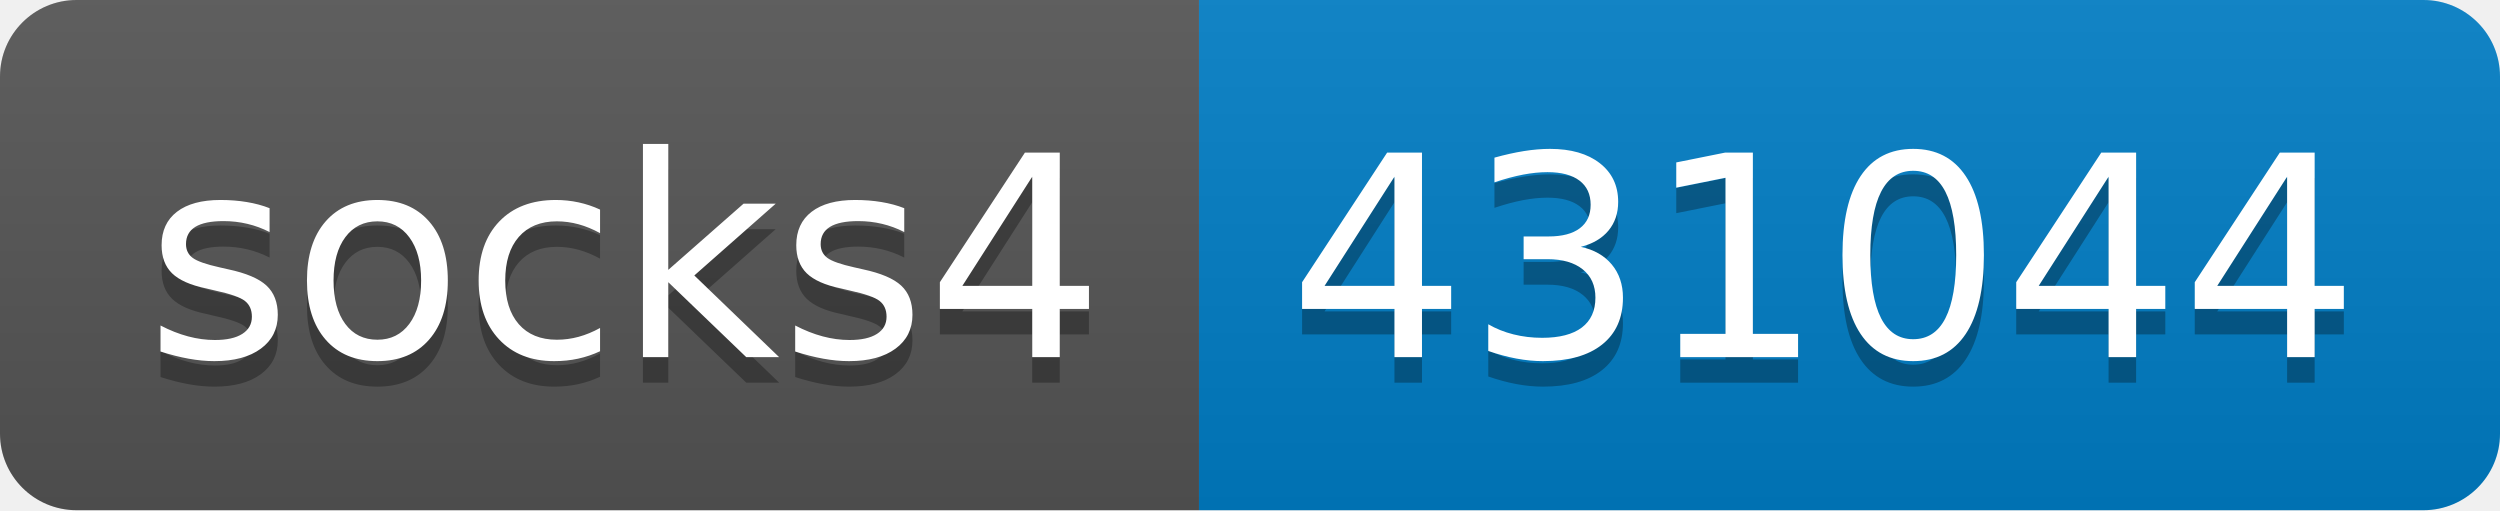
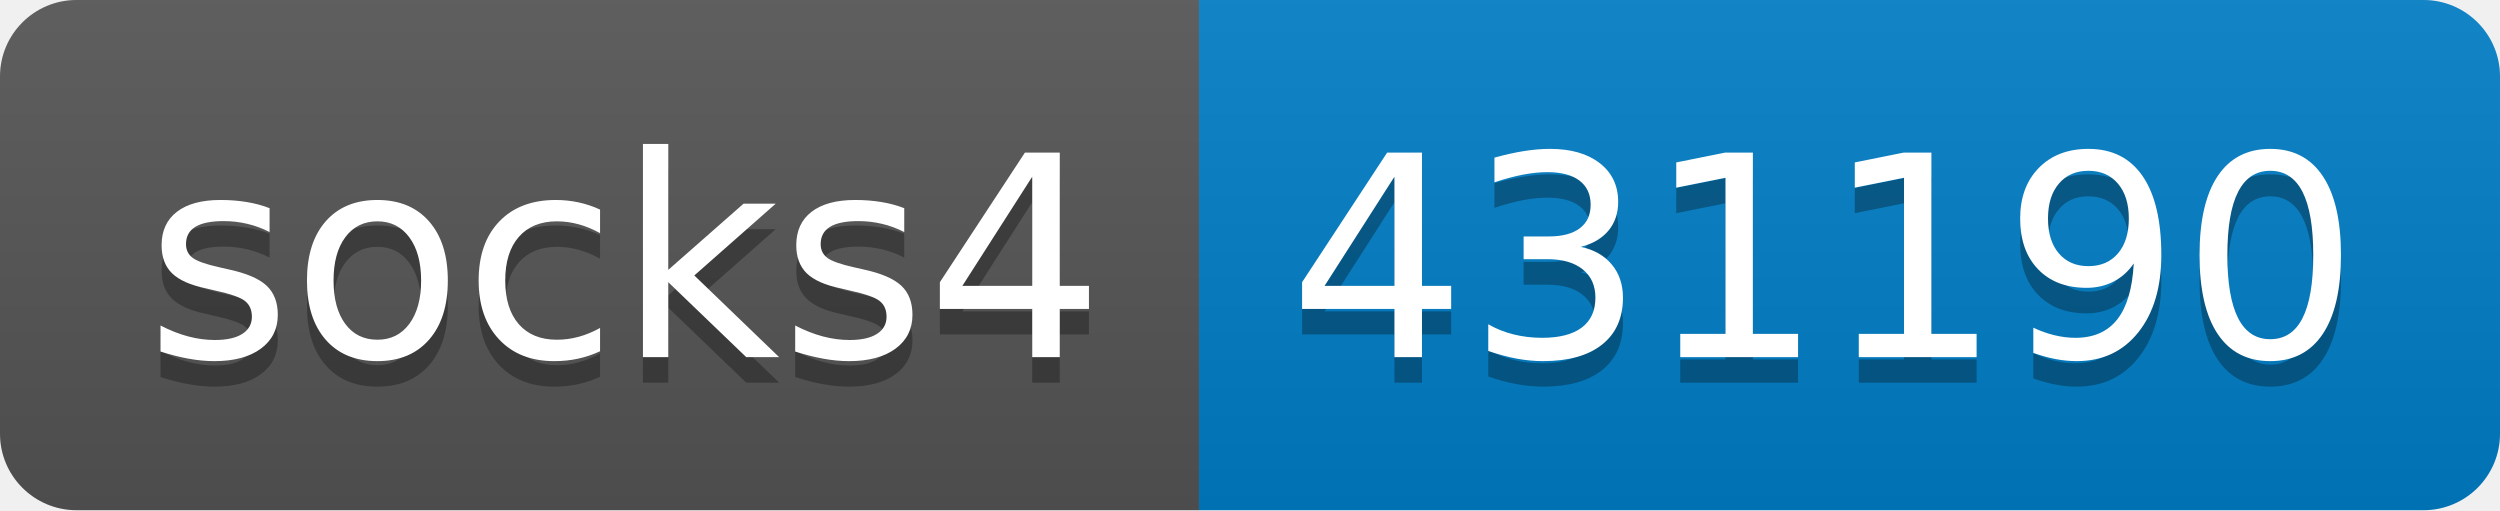
- <svg xmlns="http://www.w3.org/2000/svg" width="98" height="20" role="img" aria-label="socks4: 431044">
+ <svg xmlns="http://www.w3.org/2000/svg" width="98" height="20" role="img" aria-label="socks4: 431190">
  <linearGradient id="s" x2="0" y2="100%">
    <stop offset="0" stop-color="#bbb" stop-opacity=".1" />
    <stop offset="1" stop-opacity=".1" />
  </linearGradient>
  <clipPath id="r">
    <rect width="98" height="20" rx="3" fill="#fff" />
  </clipPath>
  <g clip-path="url(#r)">
    <rect width="47" height="20" fill="#555" />
    <rect x="47" width="51" height="20" fill="#007ec6" />
    <rect width="98" height="20" fill="url(#s)" />
  </g>
  <g fill="#fff" text-anchor="middle" font-family="Verdana,Geneva,DejaVu Sans,sans-serif" text-rendering="geometricPrecision" font-size="110">
    <text aria-hidden="true" x="245" y="150" fill="#010101" fill-opacity=".3" transform="scale(.1)" textLength="370">socks4</text>
    <text x="245" y="140" transform="scale(.1)" fill="#fff" textLength="370">socks4</text>
-     <text aria-hidden="true" x="715" y="150" fill="#010101" fill-opacity=".3" transform="scale(.1)" textLength="410">431044</text>
-     <text x="715" y="140" transform="scale(.1)" fill="#fff" textLength="410">431044</text>
+     <text aria-hidden="true" x="715" y="150" fill="#010101" fill-opacity=".3" transform="scale(.1)" textLength="410">431190</text>
+     <text x="715" y="140" transform="scale(.1)" fill="#fff" textLength="410">431190</text>
  </g>
</svg>
